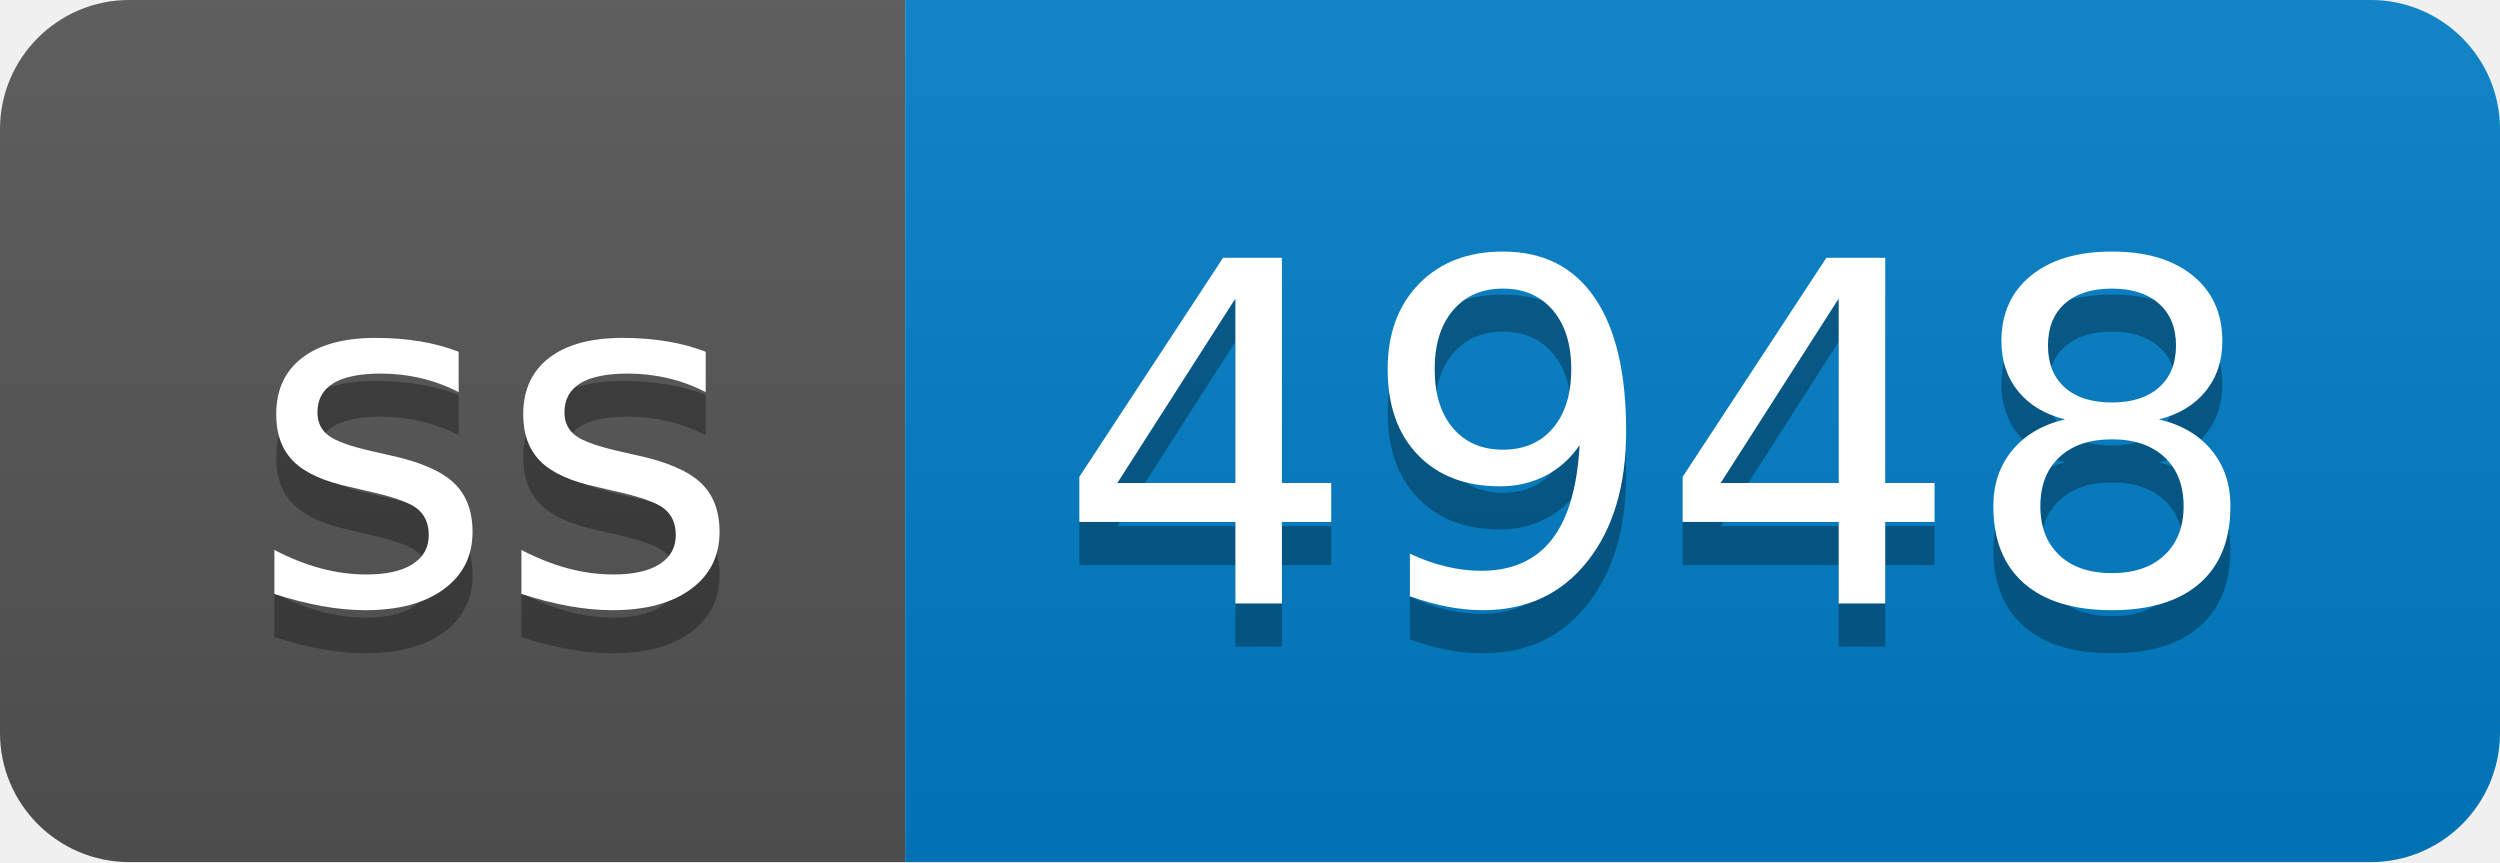
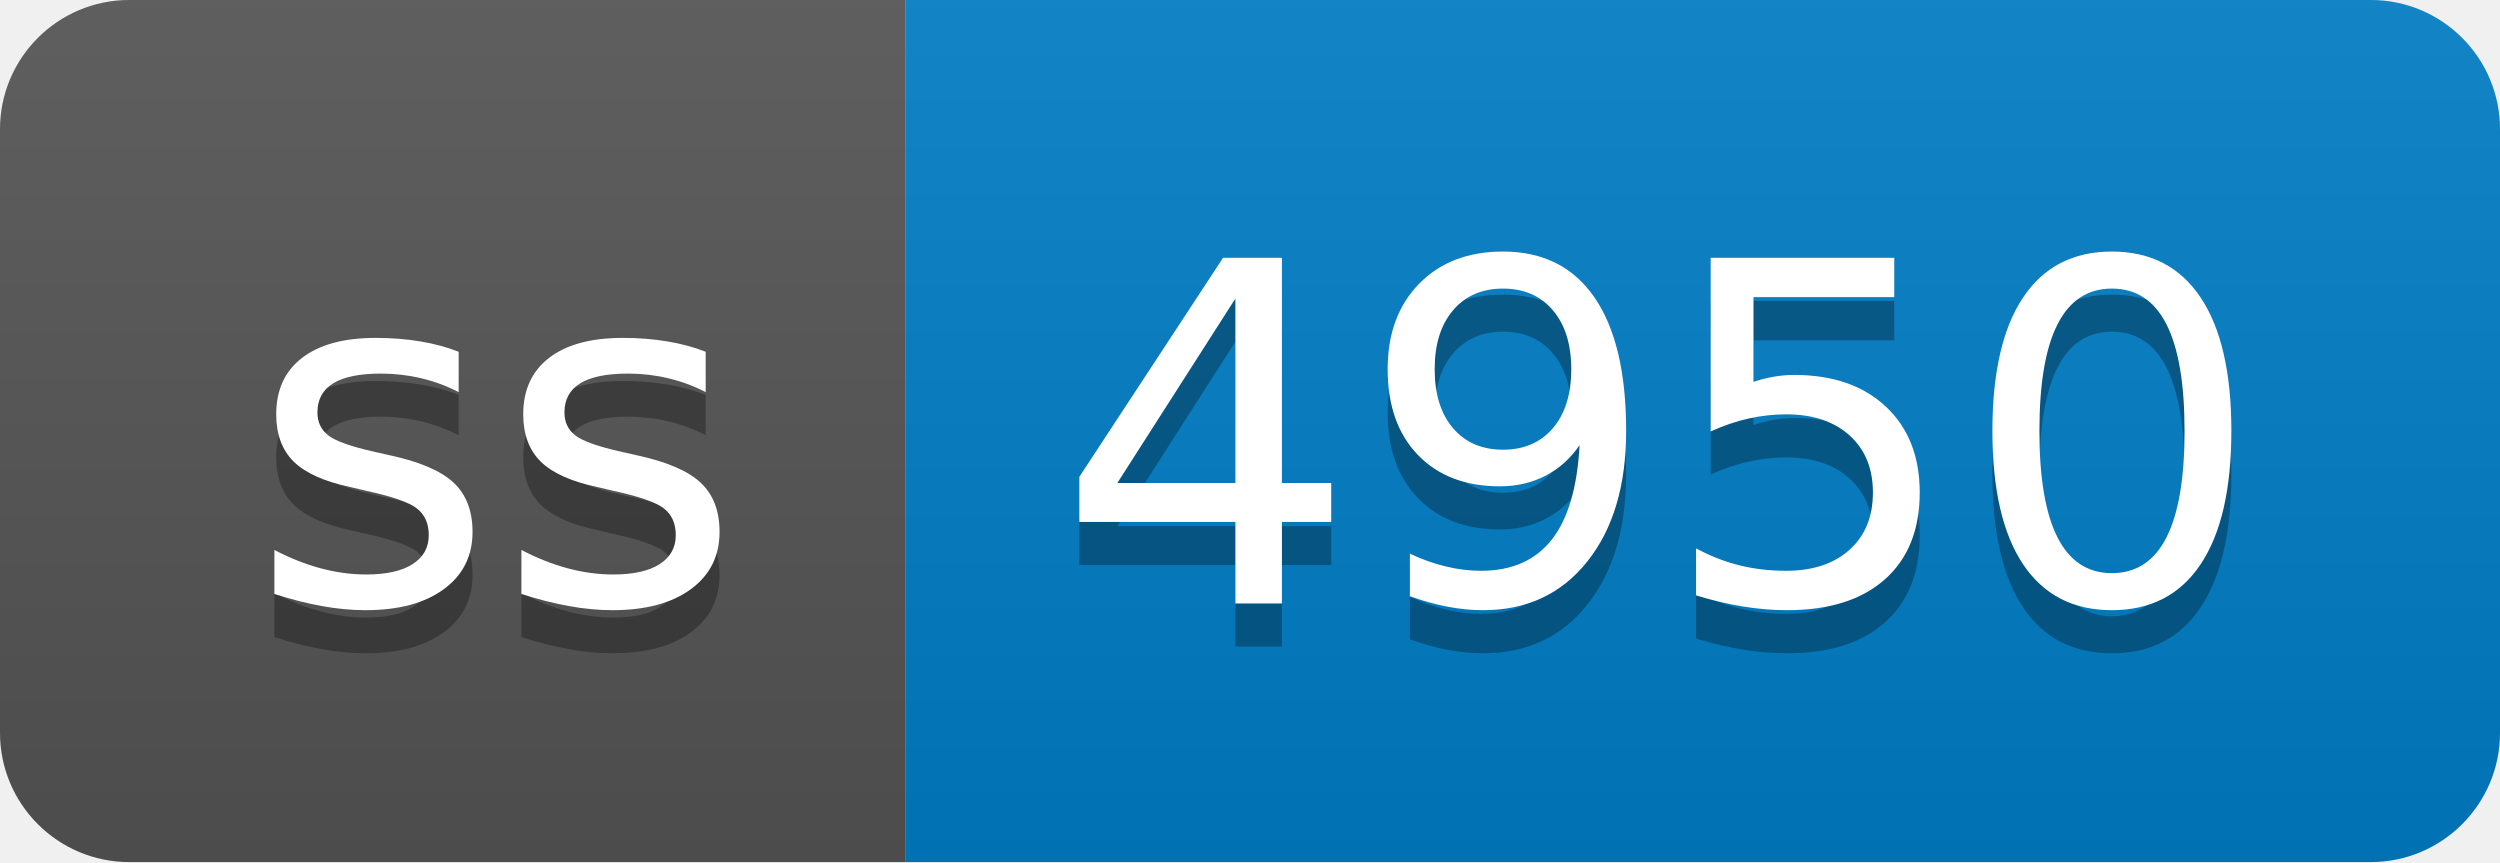
- <svg xmlns="http://www.w3.org/2000/svg" width="58" height="20" role="img" aria-label="ss: 4948">
+ <svg xmlns="http://www.w3.org/2000/svg" width="58" height="20" role="img" aria-label="ss: 4950">
  <linearGradient id="s" x2="0" y2="100%">
    <stop offset="0" stop-color="#bbb" stop-opacity=".1" />
    <stop offset="1" stop-opacity=".1" />
  </linearGradient>
  <clipPath id="r">
    <rect width="58" height="20" rx="3" fill="#fff" />
  </clipPath>
  <g clip-path="url(#r)">
    <rect width="21" height="20" fill="#555" />
    <rect x="21" width="37" height="20" fill="#007ec6" />
    <rect width="58" height="20" fill="url(#s)" />
  </g>
  <g fill="#fff" text-anchor="middle" font-family="Verdana,Geneva,DejaVu Sans,sans-serif" text-rendering="geometricPrecision" font-size="110">
    <text aria-hidden="true" x="115" y="150" fill="#010101" fill-opacity=".3" transform="scale(.1)" textLength="110">ss</text>
    <text x="115" y="140" transform="scale(.1)" fill="#fff" textLength="110">ss</text>
-     <text aria-hidden="true" x="385" y="150" fill="#010101" fill-opacity=".3" transform="scale(.1)" textLength="270">4948</text>
-     <text x="385" y="140" transform="scale(.1)" fill="#fff" textLength="270">4948</text>
+     <text aria-hidden="true" x="385" y="150" fill="#010101" fill-opacity=".3" transform="scale(.1)" textLength="270">4950</text>
+     <text x="385" y="140" transform="scale(.1)" fill="#fff" textLength="270">4950</text>
  </g>
</svg>
